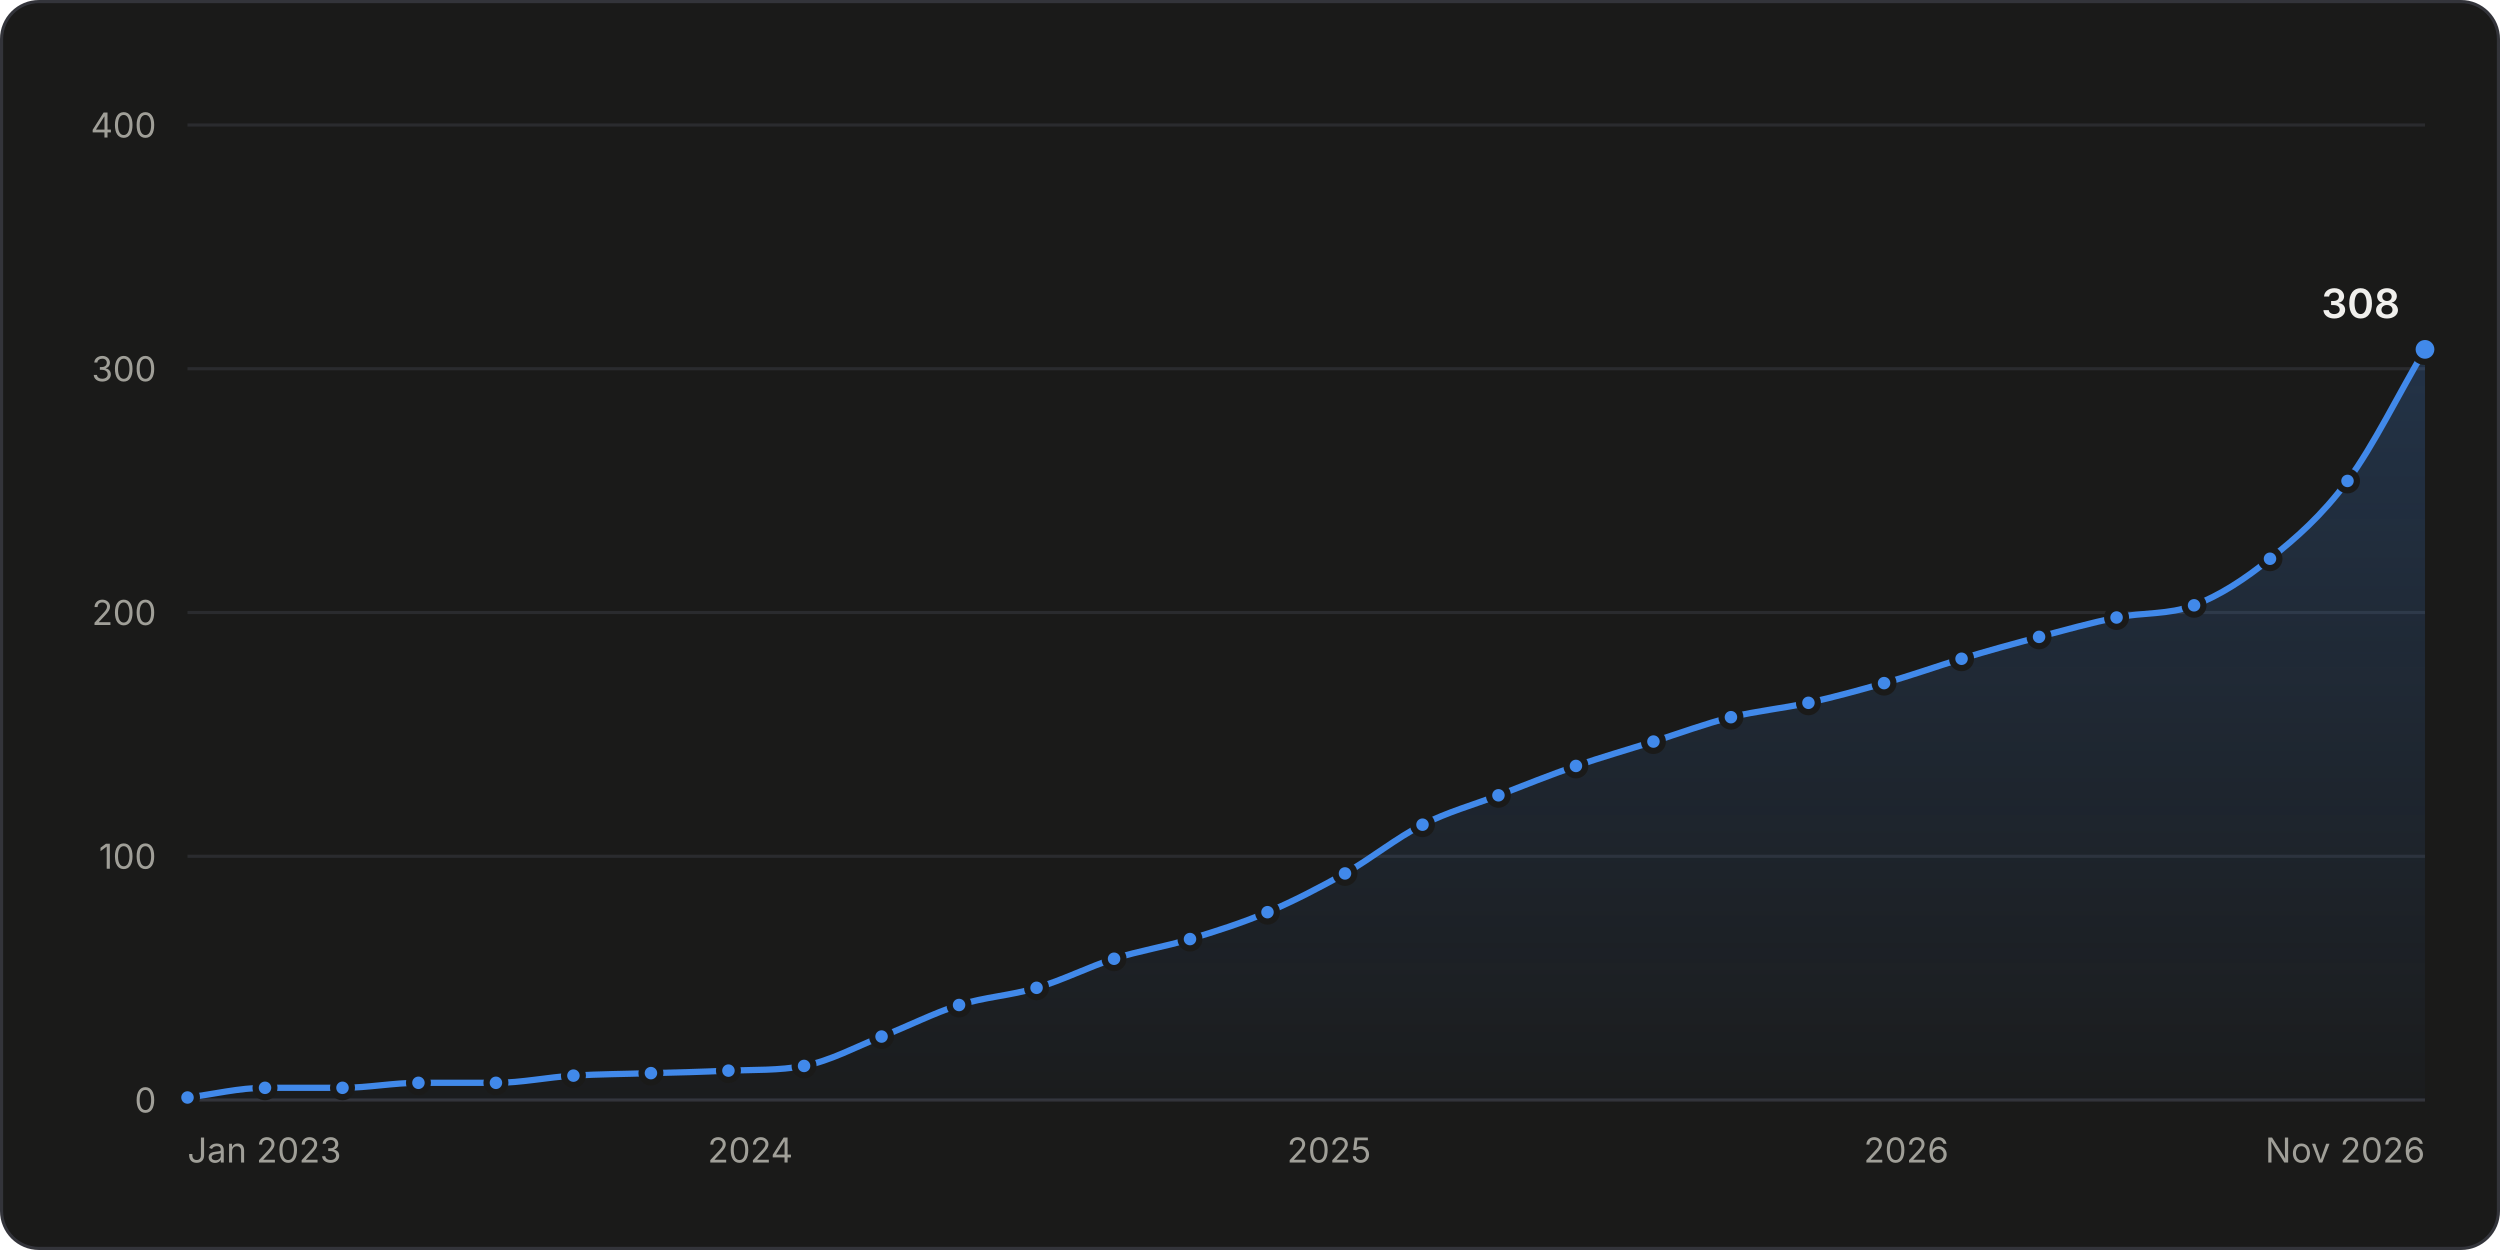
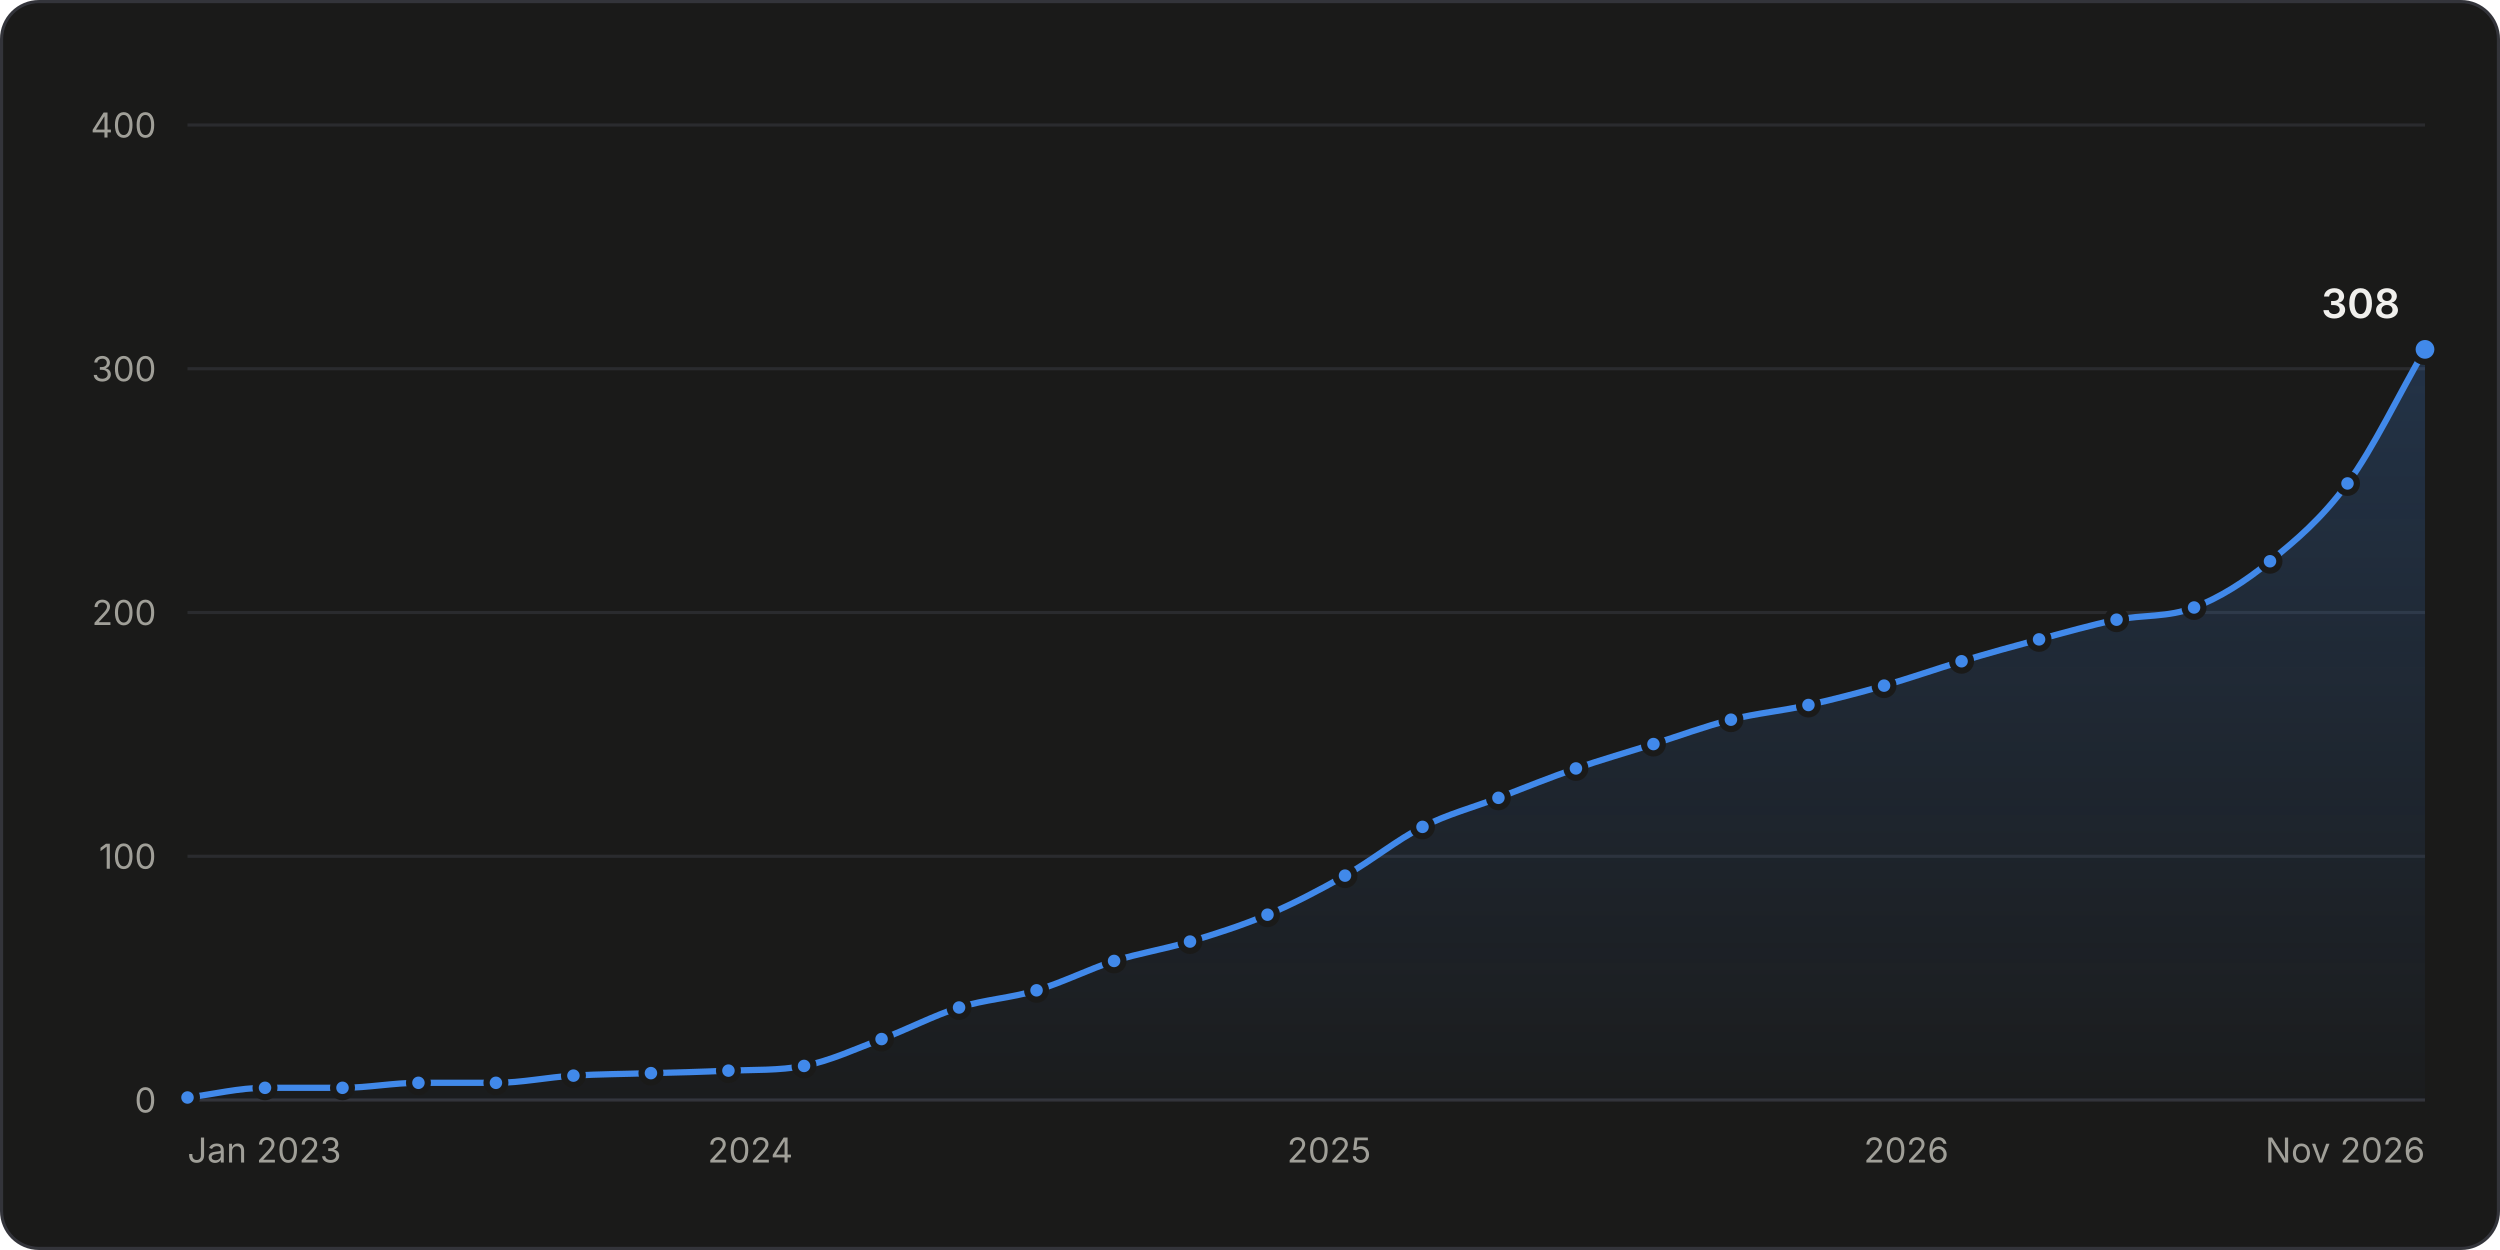
<svg xmlns="http://www.w3.org/2000/svg" width="800" height="400" viewBox="0 0 800 400" role="img" aria-labelledby="title desc">
  <style>.gs-draw{animation:gs-draw 1.6s linear backwards}@keyframes gs-draw{from{stroke-dasharray:1;stroke-dashoffset:1}to{stroke-dasharray:1;stroke-dashoffset:0}}.gs-fade{animation:gs-fade .5s ease-out backwards}@keyframes gs-fade{from{opacity:0}to{opacity:1}}.gs-pop{animation:gs-pop .25s ease-out backwards;transform-box:fill-box;transform-origin:center}@keyframes gs-pop{from{opacity:0;transform:scale(.4)}to{opacity:1;transform:scale(1)}}@media (prefers-reduced-motion: reduce){.gs-draw,.gs-fade,.gs-pop{animation:none!important}}</style>
  <rect x="0.5" y="0.5" width="799" height="399" rx="12" fill="#1a1a19" stroke="#33343a" />
  <g font-family="&quot;IBM Plex Sans&quot;, system-ui, -apple-system, &quot;Segoe UI&quot;, sans-serif" font-size="11" fill="#c3c2b7" style="font-variant-numeric:tabular-nums">
    <defs>
      <linearGradient id="stars-fade" x1="0" y1="0" x2="0" y2="1">
        <stop stop-color="#4189ea" stop-opacity="0.22" />
        <stop offset="1" stop-color="#4189ea" stop-opacity="0.02" />
      </linearGradient>
    </defs>
    <line x1="60.0" x2="776.0" y1="352.0" y2="352.0" stroke="#33343a" />
    <text x="50.0" y="356.0" fill="#a09f98" text-anchor="end">0</text>
    <line x1="60.0" x2="776.0" y1="274.0" y2="274.0" stroke="#2a2b2e" />
    <text x="50.0" y="278.0" fill="#a09f98" text-anchor="end">100</text>
    <line x1="60.0" x2="776.0" y1="196.0" y2="196.0" stroke="#2a2b2e" />
    <text x="50.0" y="200.0" fill="#a09f98" text-anchor="end">200</text>
    <line x1="60.0" x2="776.0" y1="118.0" y2="118.0" stroke="#2a2b2e" />
    <text x="50.0" y="122.0" fill="#a09f98" text-anchor="end">300</text>
    <line x1="60.0" x2="776.0" y1="40.0" y2="40.0" stroke="#2a2b2e" />
    <text x="50.0" y="44.0" fill="#a09f98" text-anchor="end">400</text>
    <text x="60.0" y="372.0" fill="#a09f98">Jan 2023</text>
    <text x="240.1" y="372.0" fill="#a09f98" text-anchor="middle">2024</text>
    <text x="425.3" y="372.0" fill="#a09f98" text-anchor="middle">2025</text>
    <text x="610.0" y="372.0" fill="#a09f98" text-anchor="middle">2026</text>
    <text x="776.0" y="372.0" fill="#a09f98" text-anchor="end">Nov 2026</text>
    <g class="gs-fade">
-       <path d="M60.0 351.2C68.3 350.2 76.5 348.1 84.8 348.1C93.1 348.1 101.3 348.1 109.6 348.1C117.7 348.1 125.8 346.5 133.9 346.5C142.1 346.5 150.4 346.5 158.7 346.5C166.9 346.5 175.2 344.7 183.5 344.2C191.7 343.7 200.0 343.7 208.3 343.4C216.5 343.2 224.8 343.0 233.1 342.6C241.2 342.3 249.2 342.6 257.3 341.1C265.6 339.5 273.9 335.0 282.1 331.7C290.4 328.5 298.7 324.2 306.9 321.6C315.2 319.0 323.5 318.6 331.7 316.1C340.0 313.7 348.3 309.4 356.5 306.8C364.6 304.2 372.7 303.0 380.8 300.5C389.1 298.0 397.3 295.4 405.6 291.9C413.9 288.4 422.1 284.1 430.4 279.5C438.7 274.8 446.9 268.1 455.2 263.9C463.3 259.8 471.4 257.6 479.5 254.5C487.7 251.3 496.0 248.0 504.3 245.1C512.5 242.3 520.8 239.9 529.1 237.3C537.3 234.7 545.6 231.6 553.9 229.5C562.1 227.5 570.4 226.7 578.7 224.9C586.8 223.1 594.8 220.9 602.9 218.6C611.2 216.3 619.5 213.3 627.7 210.8C636.0 208.3 644.3 206.0 652.5 203.8C660.8 201.6 669.1 199.3 677.3 197.6C685.6 195.9 693.9 196.8 702.1 193.7C710.2 190.6 718.3 185.4 726.4 178.8C734.7 172.2 742.9 165.1 751.2 153.9C759.5 142.7 767.7 125.8 776.0 111.8L776.0 352.0L60.0 352.0Z" fill="url(#stars-fade)" />
+       <path d="M60.0 351.2C68.3 350.2 76.5 348.1 84.8 348.1C93.1 348.1 101.3 348.1 109.6 348.1C117.7 348.1 125.8 346.5 133.9 346.5C142.1 346.5 150.4 346.5 158.7 346.5C166.9 346.5 175.2 344.7 183.5 344.2C191.7 343.7 200.0 343.7 208.3 343.4C216.5 343.2 224.8 343.0 233.1 342.6C241.2 342.3 249.2 342.6 257.3 341.1C265.6 339.5 273.9 335.6 282.1 332.5C290.4 329.4 298.7 325.0 306.9 322.4C315.2 319.8 323.5 319.4 331.7 316.9C340.0 314.4 348.3 310.2 356.5 307.5C364.6 305.0 372.7 303.7 380.8 301.3C389.1 298.8 397.3 296.2 405.6 292.7C413.9 289.2 422.1 284.9 430.4 280.2C438.7 275.6 446.9 268.8 455.2 264.6C463.3 260.5 471.4 258.4 479.5 255.3C487.7 252.1 496.0 248.8 504.3 245.9C512.5 243.1 520.8 240.7 529.1 238.1C537.3 235.5 545.6 232.4 553.9 230.3C562.1 228.2 570.4 227.5 578.7 225.6C586.8 223.8 594.8 221.7 602.9 219.4C611.2 217.0 619.5 214.1 627.7 211.6C636.0 209.1 644.3 206.8 652.5 204.6C660.8 202.4 669.1 200.0 677.3 198.3C685.6 196.7 693.9 197.6 702.1 194.4C710.2 191.3 718.3 186.2 726.4 179.6C734.7 172.9 742.9 166.0 751.2 154.7C759.5 143.4 767.7 126.1 776.0 111.8L776.0 352.0L60.0 352.0Z" fill="url(#stars-fade)" />
    </g>
    <g class="gs-draw">
-       <path d="M60.0 351.2C68.3 350.2 76.5 348.1 84.8 348.1C93.1 348.1 101.3 348.1 109.6 348.1C117.7 348.1 125.8 346.5 133.9 346.5C142.1 346.5 150.4 346.5 158.7 346.5C166.9 346.5 175.2 344.7 183.5 344.2C191.7 343.7 200.0 343.7 208.3 343.4C216.5 343.2 224.8 343.0 233.1 342.6C241.2 342.3 249.2 342.6 257.3 341.1C265.6 339.5 273.9 335.0 282.1 331.7C290.4 328.5 298.7 324.2 306.9 321.6C315.2 319.0 323.5 318.6 331.7 316.1C340.0 313.7 348.3 309.4 356.5 306.8C364.6 304.2 372.7 303.0 380.8 300.5C389.1 298.0 397.3 295.4 405.6 291.9C413.9 288.4 422.1 284.1 430.4 279.5C438.7 274.8 446.9 268.1 455.2 263.9C463.3 259.8 471.4 257.6 479.5 254.5C487.7 251.3 496.0 248.0 504.3 245.1C512.5 242.3 520.8 239.9 529.1 237.3C537.3 234.7 545.6 231.6 553.9 229.5C562.1 227.5 570.4 226.7 578.7 224.9C586.8 223.1 594.8 220.9 602.9 218.6C611.2 216.3 619.5 213.3 627.7 210.8C636.0 208.3 644.3 206.0 652.5 203.8C660.8 201.6 669.1 199.3 677.3 197.6C685.6 195.9 693.9 196.8 702.1 193.7C710.2 190.6 718.3 185.4 726.4 178.8C734.7 172.2 742.9 165.1 751.2 153.9C759.5 142.7 767.7 125.8 776.0 111.8" fill="none" stroke="#4189ea" stroke-width="2" stroke-linejoin="round" stroke-linecap="round" pathLength="1" />
+       <path d="M60.0 351.2C68.3 350.2 76.5 348.1 84.8 348.1C93.1 348.1 101.3 348.1 109.6 348.1C117.7 348.1 125.8 346.5 133.9 346.5C142.1 346.5 150.4 346.5 158.7 346.5C166.9 346.5 175.2 344.7 183.5 344.2C191.7 343.7 200.0 343.7 208.3 343.4C216.5 343.2 224.8 343.0 233.1 342.6C241.2 342.3 249.2 342.6 257.3 341.1C265.6 339.5 273.9 335.6 282.1 332.5C290.4 329.4 298.7 325.0 306.9 322.4C315.2 319.8 323.5 319.4 331.7 316.9C340.0 314.4 348.3 310.2 356.5 307.5C364.6 305.0 372.7 303.7 380.8 301.3C389.1 298.8 397.3 296.2 405.6 292.7C413.9 289.2 422.1 284.9 430.4 280.2C438.7 275.6 446.9 268.8 455.2 264.6C463.3 260.5 471.4 258.4 479.5 255.3C487.7 252.1 496.0 248.8 504.3 245.9C512.5 243.1 520.8 240.7 529.1 238.1C537.3 235.5 545.6 232.4 553.9 230.3C562.1 228.2 570.4 227.5 578.7 225.6C586.8 223.8 594.8 221.7 602.9 219.4C611.2 217.0 619.5 214.1 627.7 211.6C636.0 209.1 644.3 206.8 652.5 204.6C660.8 202.4 669.1 200.0 677.3 198.3C685.6 196.7 693.9 197.6 702.1 194.4C710.2 191.3 718.3 186.2 726.4 179.6C734.7 172.9 742.9 166.0 751.2 154.7C759.5 143.4 767.7 126.1 776.0 111.8" fill="none" stroke="#4189ea" stroke-width="2" stroke-linejoin="round" stroke-linecap="round" pathLength="1" />
    </g>
    <g class="gs-pop">
      <circle cx="60.0" cy="351.2" r="3" fill="#4189ea" stroke="#1a1a19" stroke-width="2" />
    </g>
    <g class="gs-pop" style="animation-delay:51ms">
      <circle cx="84.8" cy="348.1" r="3" fill="#4189ea" stroke="#1a1a19" stroke-width="2" />
    </g>
    <g class="gs-pop" style="animation-delay:102ms">
      <circle cx="109.6" cy="348.1" r="3" fill="#4189ea" stroke="#1a1a19" stroke-width="2" />
    </g>
    <g class="gs-pop" style="animation-delay:152ms">
      <circle cx="133.9" cy="346.5" r="3" fill="#4189ea" stroke="#1a1a19" stroke-width="2" />
    </g>
    <g class="gs-pop" style="animation-delay:203ms">
      <circle cx="158.7" cy="346.5" r="3" fill="#4189ea" stroke="#1a1a19" stroke-width="2" />
    </g>
    <g class="gs-pop" style="animation-delay:254ms">
      <circle cx="183.5" cy="344.2" r="3" fill="#4189ea" stroke="#1a1a19" stroke-width="2" />
    </g>
    <g class="gs-pop" style="animation-delay:304ms">
      <circle cx="208.3" cy="343.4" r="3" fill="#4189ea" stroke="#1a1a19" stroke-width="2" />
    </g>
    <g class="gs-pop" style="animation-delay:355ms">
      <circle cx="233.1" cy="342.6" r="3" fill="#4189ea" stroke="#1a1a19" stroke-width="2" />
    </g>
    <g class="gs-pop" style="animation-delay:405ms">
      <circle cx="257.3" cy="341.1" r="3" fill="#4189ea" stroke="#1a1a19" stroke-width="2" />
    </g>
    <g class="gs-pop" style="animation-delay:459ms">
-       <circle cx="282.1" cy="331.7" r="3" fill="#4189ea" stroke="#1a1a19" stroke-width="2" />
+       <circle cx="282.1" cy="332.5" r="3" fill="#4189ea" stroke="#1a1a19" stroke-width="2" />
    </g>
-     <g class="gs-pop" style="animation-delay:514ms">
-       <circle cx="306.9" cy="321.6" r="3" fill="#4189ea" stroke="#1a1a19" stroke-width="2" />
+     <g class="gs-pop" style="animation-delay:513ms">
+       <circle cx="306.9" cy="322.4" r="3" fill="#4189ea" stroke="#1a1a19" stroke-width="2" />
    </g>
-     <g class="gs-pop" style="animation-delay:566ms">
-       <circle cx="331.7" cy="316.1" r="3" fill="#4189ea" stroke="#1a1a19" stroke-width="2" />
+     <g class="gs-pop" style="animation-delay:565ms">
+       <circle cx="331.7" cy="316.9" r="3" fill="#4189ea" stroke="#1a1a19" stroke-width="2" />
    </g>
-     <g class="gs-pop" style="animation-delay:621ms">
-       <circle cx="356.5" cy="306.8" r="3" fill="#4189ea" stroke="#1a1a19" stroke-width="2" />
+     <g class="gs-pop" style="animation-delay:620ms">
+       <circle cx="356.5" cy="307.5" r="3" fill="#4189ea" stroke="#1a1a19" stroke-width="2" />
    </g>
-     <g class="gs-pop" style="animation-delay:672ms">
-       <circle cx="380.8" cy="300.5" r="3" fill="#4189ea" stroke="#1a1a19" stroke-width="2" />
+     <g class="gs-pop" style="animation-delay:671ms">
+       <circle cx="380.8" cy="301.3" r="3" fill="#4189ea" stroke="#1a1a19" stroke-width="2" />
    </g>
-     <g class="gs-pop" style="animation-delay:726ms">
-       <circle cx="405.6" cy="291.9" r="3" fill="#4189ea" stroke="#1a1a19" stroke-width="2" />
+     <g class="gs-pop" style="animation-delay:725ms">
+       <circle cx="405.6" cy="292.7" r="3" fill="#4189ea" stroke="#1a1a19" stroke-width="2" />
    </g>
-     <g class="gs-pop" style="animation-delay:783ms">
-       <circle cx="430.4" cy="279.5" r="3" fill="#4189ea" stroke="#1a1a19" stroke-width="2" />
+     <g class="gs-pop" style="animation-delay:782ms">
+       <circle cx="430.4" cy="280.2" r="3" fill="#4189ea" stroke="#1a1a19" stroke-width="2" />
    </g>
-     <g class="gs-pop" style="animation-delay:843ms">
-       <circle cx="455.2" cy="263.9" r="3" fill="#4189ea" stroke="#1a1a19" stroke-width="2" />
+     <g class="gs-pop" style="animation-delay:842ms">
+       <circle cx="455.2" cy="264.6" r="3" fill="#4189ea" stroke="#1a1a19" stroke-width="2" />
    </g>
-     <g class="gs-pop" style="animation-delay:896ms">
-       <circle cx="479.5" cy="254.5" r="3" fill="#4189ea" stroke="#1a1a19" stroke-width="2" />
+     <g class="gs-pop" style="animation-delay:895ms">
+       <circle cx="479.5" cy="255.3" r="3" fill="#4189ea" stroke="#1a1a19" stroke-width="2" />
    </g>
-     <g class="gs-pop" style="animation-delay:950ms">
-       <circle cx="504.3" cy="245.1" r="3" fill="#4189ea" stroke="#1a1a19" stroke-width="2" />
+     <g class="gs-pop" style="animation-delay:949ms">
+       <circle cx="504.3" cy="245.9" r="3" fill="#4189ea" stroke="#1a1a19" stroke-width="2" />
    </g>
-     <g class="gs-pop" style="animation-delay:1003ms">
-       <circle cx="529.1" cy="237.3" r="3" fill="#4189ea" stroke="#1a1a19" stroke-width="2" />
+     <g class="gs-pop" style="animation-delay:1002ms">
+       <circle cx="529.1" cy="238.1" r="3" fill="#4189ea" stroke="#1a1a19" stroke-width="2" />
    </g>
-     <g class="gs-pop" style="animation-delay:1057ms">
-       <circle cx="553.9" cy="229.5" r="3" fill="#4189ea" stroke="#1a1a19" stroke-width="2" />
+     <g class="gs-pop" style="animation-delay:1056ms">
+       <circle cx="553.9" cy="230.3" r="3" fill="#4189ea" stroke="#1a1a19" stroke-width="2" />
    </g>
-     <g class="gs-pop" style="animation-delay:1108ms">
-       <circle cx="578.7" cy="224.9" r="3" fill="#4189ea" stroke="#1a1a19" stroke-width="2" />
+     <g class="gs-pop" style="animation-delay:1107ms">
+       <circle cx="578.7" cy="225.6" r="3" fill="#4189ea" stroke="#1a1a19" stroke-width="2" />
    </g>
-     <g class="gs-pop" style="animation-delay:1160ms">
-       <circle cx="602.9" cy="218.6" r="3" fill="#4189ea" stroke="#1a1a19" stroke-width="2" />
+     <g class="gs-pop" style="animation-delay:1159ms">
+       <circle cx="602.9" cy="219.4" r="3" fill="#4189ea" stroke="#1a1a19" stroke-width="2" />
    </g>
-     <g class="gs-pop" style="animation-delay:1213ms">
-       <circle cx="627.7" cy="210.8" r="3" fill="#4189ea" stroke="#1a1a19" stroke-width="2" />
+     <g class="gs-pop" style="animation-delay:1212ms">
+       <circle cx="627.7" cy="211.6" r="3" fill="#4189ea" stroke="#1a1a19" stroke-width="2" />
    </g>
-     <g class="gs-pop" style="animation-delay:1266ms">
-       <circle cx="652.5" cy="203.8" r="3" fill="#4189ea" stroke="#1a1a19" stroke-width="2" />
+     <g class="gs-pop" style="animation-delay:1265ms">
+       <circle cx="652.5" cy="204.6" r="3" fill="#4189ea" stroke="#1a1a19" stroke-width="2" />
    </g>
-     <g class="gs-pop" style="animation-delay:1318ms">
-       <circle cx="677.3" cy="197.6" r="3" fill="#4189ea" stroke="#1a1a19" stroke-width="2" />
+     <g class="gs-pop" style="animation-delay:1317ms">
+       <circle cx="677.3" cy="198.3" r="3" fill="#4189ea" stroke="#1a1a19" stroke-width="2" />
    </g>
-     <g class="gs-pop" style="animation-delay:1370ms">
-       <circle cx="702.1" cy="193.7" r="3" fill="#4189ea" stroke="#1a1a19" stroke-width="2" />
+     <g class="gs-pop" style="animation-delay:1368ms">
+       <circle cx="702.1" cy="194.4" r="3" fill="#4189ea" stroke="#1a1a19" stroke-width="2" />
    </g>
-     <g class="gs-pop" style="animation-delay:1428ms">
-       <circle cx="726.4" cy="178.8" r="3" fill="#4189ea" stroke="#1a1a19" stroke-width="2" />
+     <g class="gs-pop" style="animation-delay:1427ms">
+       <circle cx="726.4" cy="179.6" r="3" fill="#4189ea" stroke="#1a1a19" stroke-width="2" />
    </g>
-     <g class="gs-pop" style="animation-delay:1500ms">
-       <circle cx="751.2" cy="153.9" r="3" fill="#4189ea" stroke="#1a1a19" stroke-width="2" />
+     <g class="gs-pop" style="animation-delay:1499ms">
+       <circle cx="751.2" cy="154.7" r="3" fill="#4189ea" stroke="#1a1a19" stroke-width="2" />
    </g>
    <g class="gs-fade" style="animation-delay:1600ms">
      <circle cx="776.0" cy="111.8" r="4" fill="#4189ea" stroke="#1a1a19" stroke-width="2" />
      <text x="768.0" y="101.8" fill="#f0efec" text-anchor="end" font-size="13" font-weight="600">308</text>
    </g>
    <rect x="60.0" y="40" width="12.4" height="312" fill-opacity="0" />
    <rect x="72.4" y="40" width="24.8" height="312" fill-opacity="0" />
    <rect x="97.2" y="40" width="24.5" height="312" fill-opacity="0" />
    <rect x="121.7" y="40" width="24.5" height="312" fill-opacity="0" />
    <rect x="146.3" y="40" width="24.8" height="312" fill-opacity="0" />
    <rect x="171.1" y="40" width="24.8" height="312" fill-opacity="0" />
    <rect x="195.9" y="40" width="24.8" height="312" fill-opacity="0" />
    <rect x="220.7" y="40" width="24.5" height="312" fill-opacity="0" />
    <rect x="245.2" y="40" width="24.5" height="312" fill-opacity="0" />
    <rect x="269.7" y="40" width="24.8" height="312" fill-opacity="0" />
    <rect x="294.5" y="40" width="24.8" height="312" fill-opacity="0" />
    <rect x="319.3" y="40" width="24.8" height="312" fill-opacity="0" />
    <rect x="344.1" y="40" width="24.5" height="312" fill-opacity="0" />
    <rect x="368.7" y="40" width="24.5" height="312" fill-opacity="0" />
    <rect x="393.2" y="40" width="24.8" height="312" fill-opacity="0" />
    <rect x="418.0" y="40" width="24.8" height="312" fill-opacity="0" />
    <rect x="442.8" y="40" width="24.5" height="312" fill-opacity="0" />
    <rect x="467.3" y="40" width="24.5" height="312" fill-opacity="0" />
    <rect x="491.9" y="40" width="24.8" height="312" fill-opacity="0" />
    <rect x="516.7" y="40" width="24.8" height="312" fill-opacity="0" />
    <rect x="541.5" y="40" width="24.8" height="312" fill-opacity="0" />
    <rect x="566.3" y="40" width="24.5" height="312" fill-opacity="0" />
    <rect x="590.8" y="40" width="24.5" height="312" fill-opacity="0" />
    <rect x="615.3" y="40" width="24.8" height="312" fill-opacity="0" />
    <rect x="640.1" y="40" width="24.8" height="312" fill-opacity="0" />
    <rect x="664.9" y="40" width="24.8" height="312" fill-opacity="0" />
    <rect x="689.7" y="40" width="24.5" height="312" fill-opacity="0" />
    <rect x="714.3" y="40" width="24.5" height="312" fill-opacity="0" />
    <rect x="738.8" y="40" width="24.8" height="312" fill-opacity="0" />
    <rect x="763.6" y="40" width="12.4" height="312" fill-opacity="0" />
  </g>
</svg>
